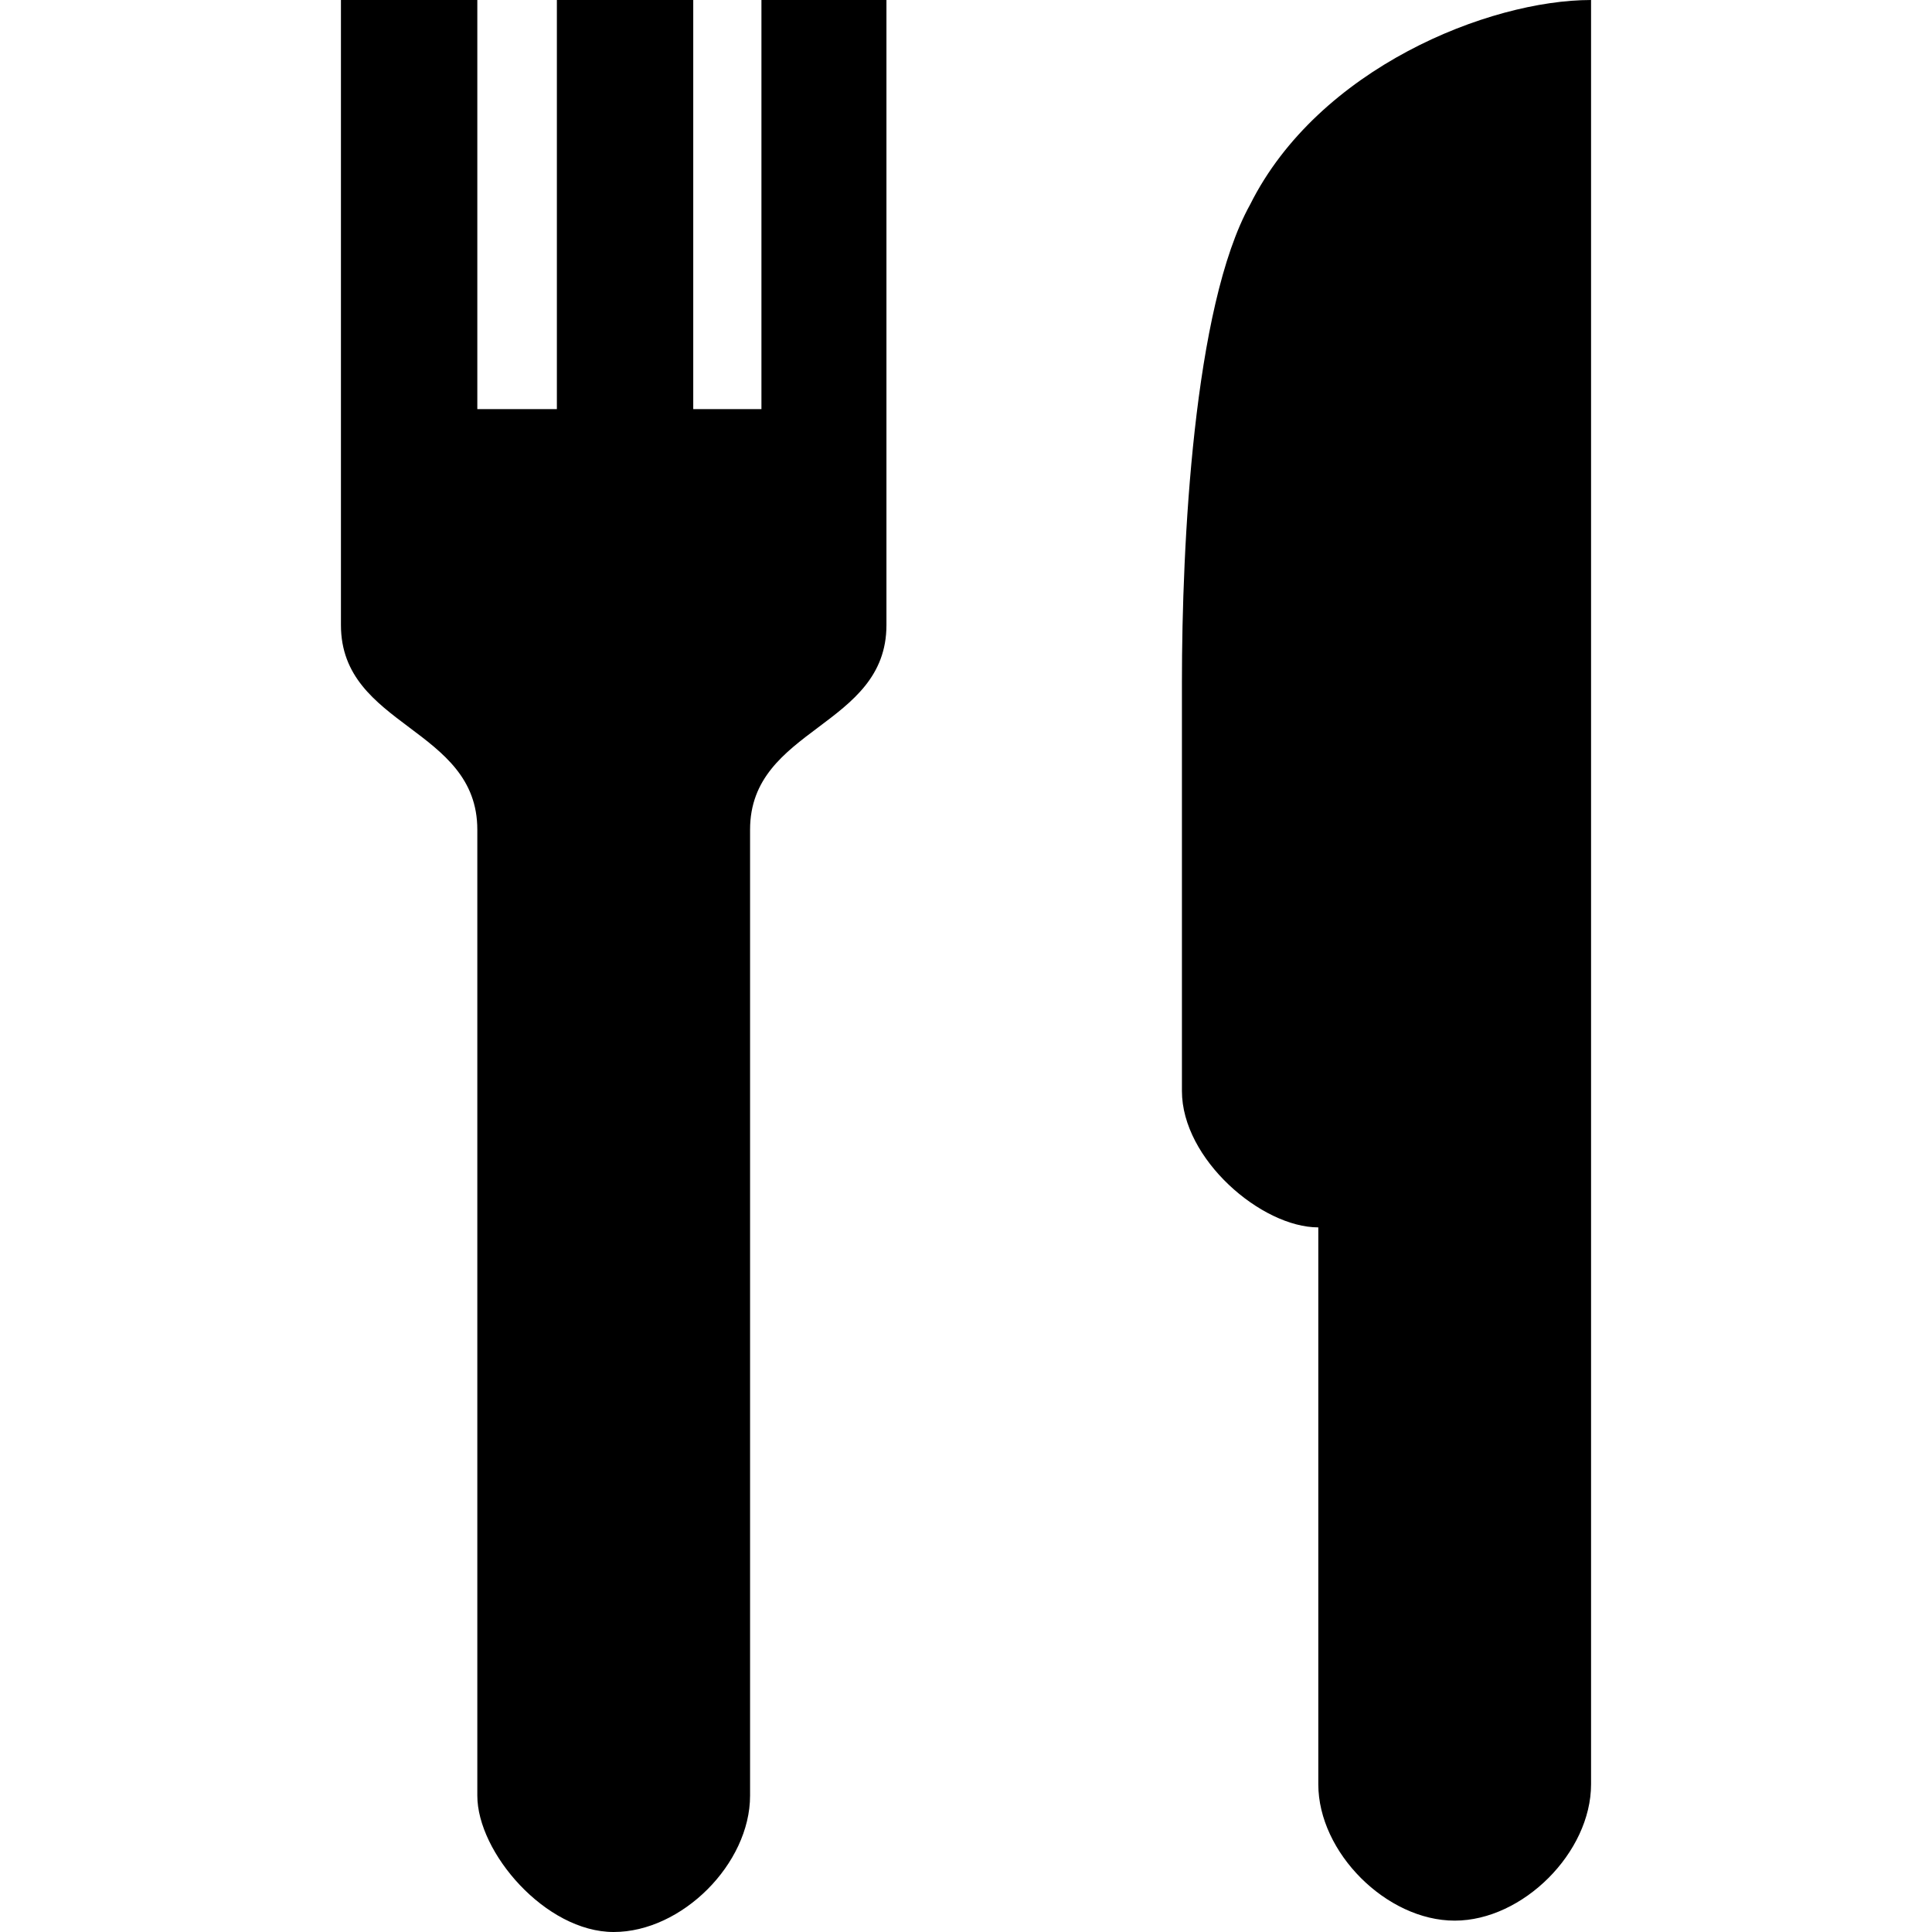
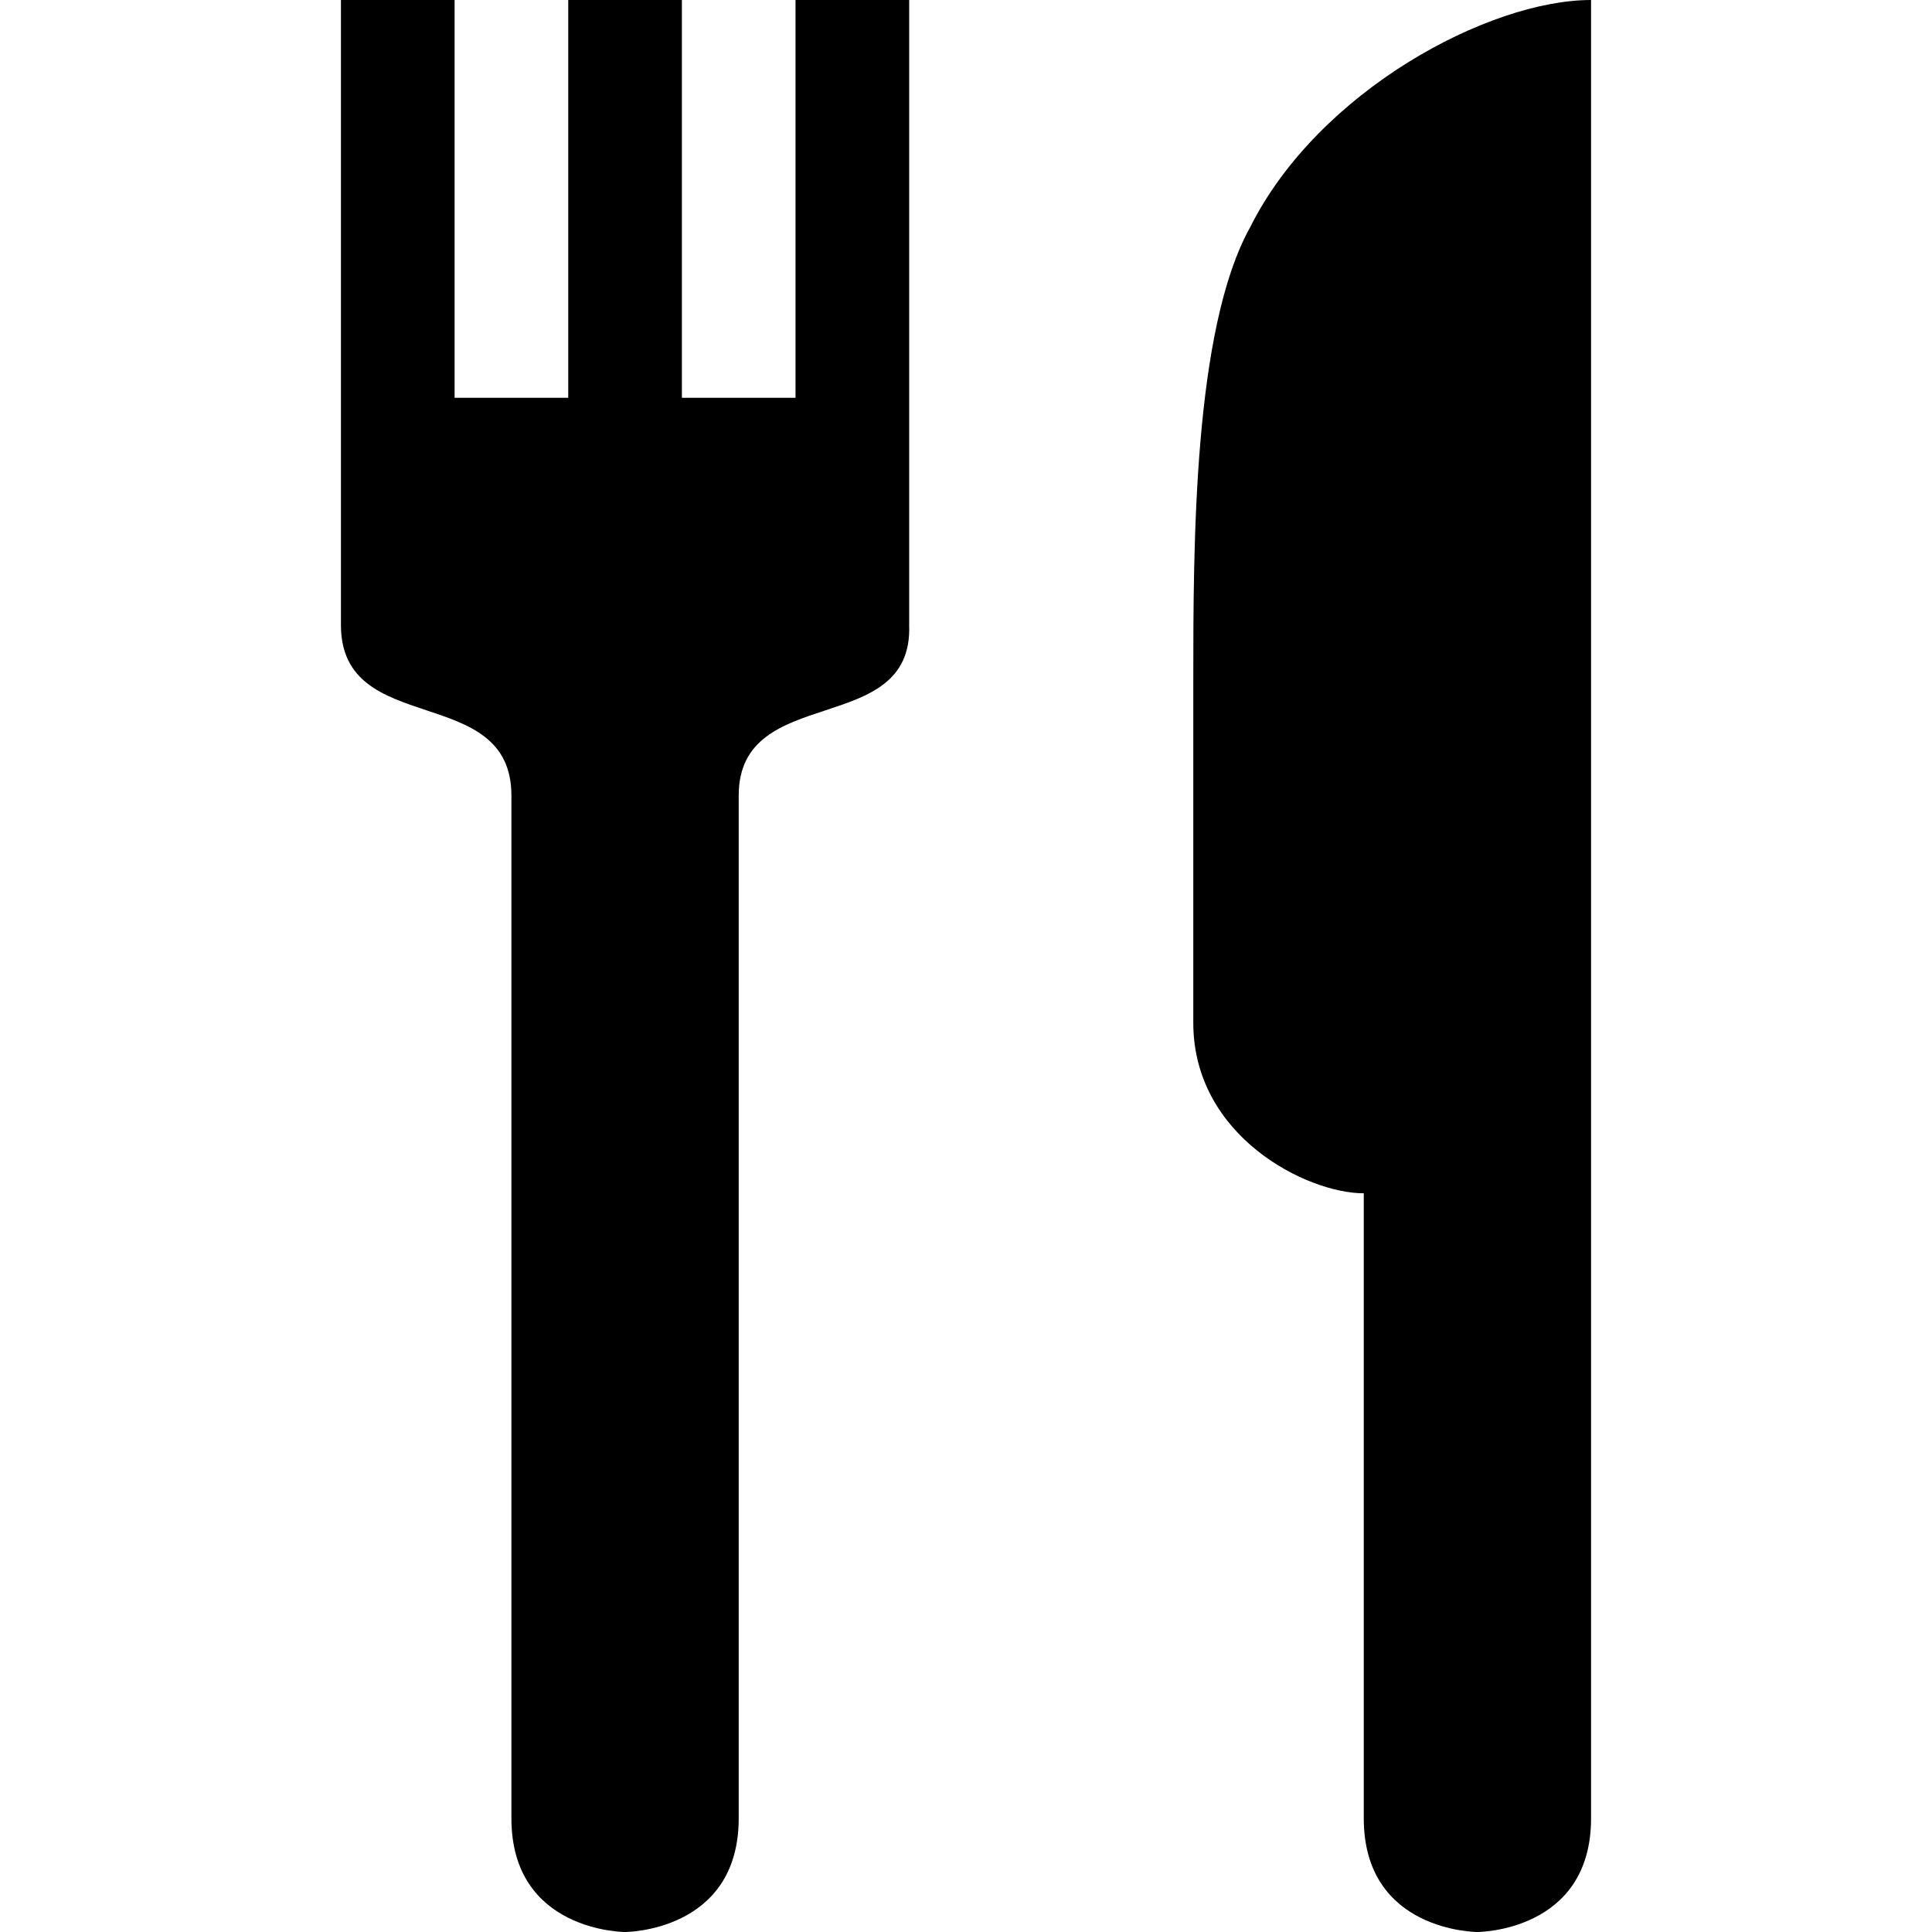
<svg xmlns="http://www.w3.org/2000/svg" version="1.1" id="svg4619" x="0px" y="0px" viewBox="0 0 17 17" enable-background="new 0 0 17 17" xml:space="preserve">
-   <path style="fill:#000000;fill-opacity:1" id="rect6396-83" d="M4.2,0H3c0,1.6,0,3.9,0,5.5c0,0.9,1.2,0.9,1.2,1.8v8.5  c0,0.5,0.6,1.2,1.2,1.2s1.2-0.6,1.2-1.2V7.3c0-0.9,1.2-0.9,1.2-1.8c0-1.6,0-3.9,0-5.5H6.7v3.6H6.1V0H4.9v3.6H4.2V0z M14,0  c-0.9,0-2.4,0.6-3,1.8c-0.5,0.9-0.6,3-0.6,4.2v3.6c0,0.6,0.7,1.2,1.2,1.2v4.9c0,0.6,0.6,1.2,1.2,1.2c0.6,0,1.2-0.6,1.2-1.2V0z" />
+   <defs id="defs6" />
+   <path style="fill:#000000;fill-opacity:1" id="rect6396-83" d="M 4,0 3,0 3,5.5 c 0,1 1.5,0.498 1.5,1.5 l 0,9 c 0,1 1,1 1,1 0,0 1,0 1,-1 l 0,-9 C 6.5,6 8.036,6.501 8,5.5 L 8,0 7,0 7,3.5 6,3.5 6,0 5,0 5,3.5 4,3.5 Z m 10,0 c -0.9,0 -2.4,0.8 -3,2 -0.5,0.9 -0.5,2.8 -0.5,4 l 0,3 c 0,1 1,1.5 1.5,1.5 l 0,5.5 c 0,1 1,1 1,1 0,0 1,0 1,-1 z" />
</svg>
